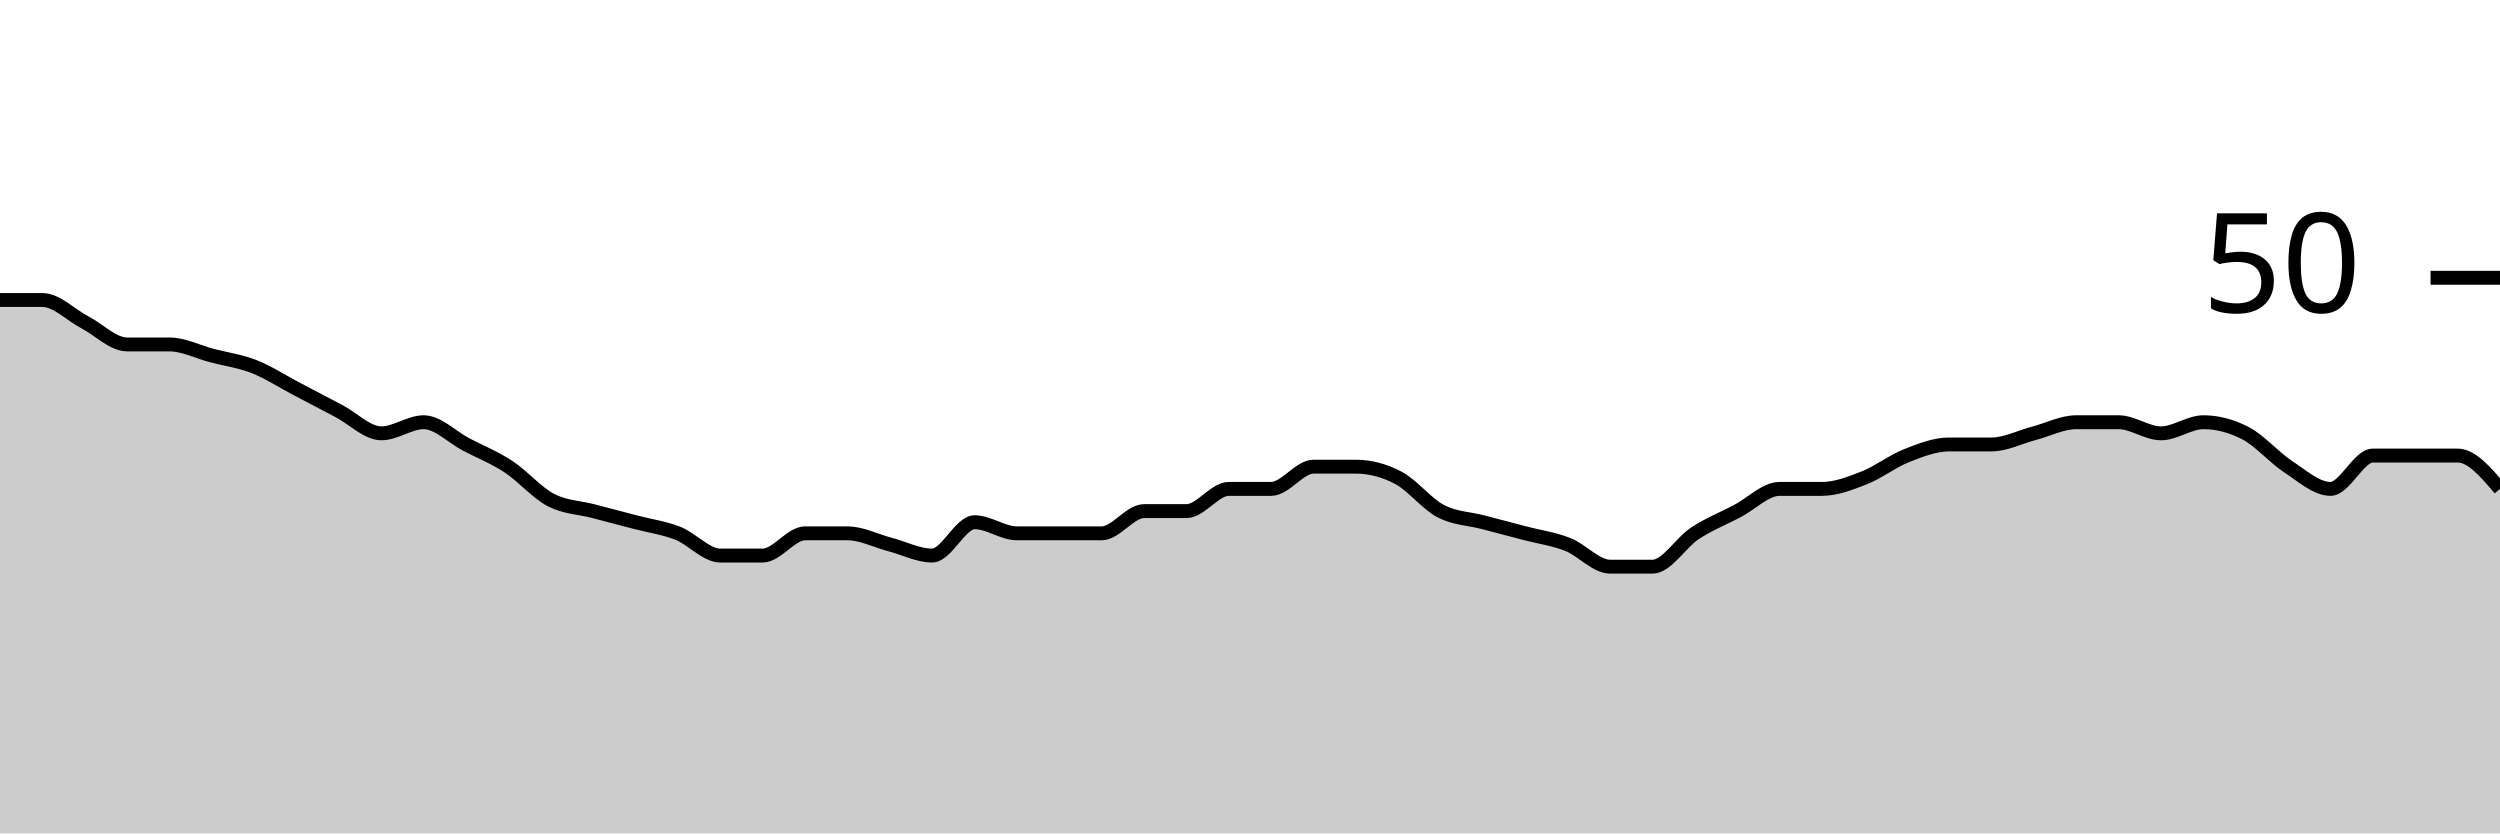
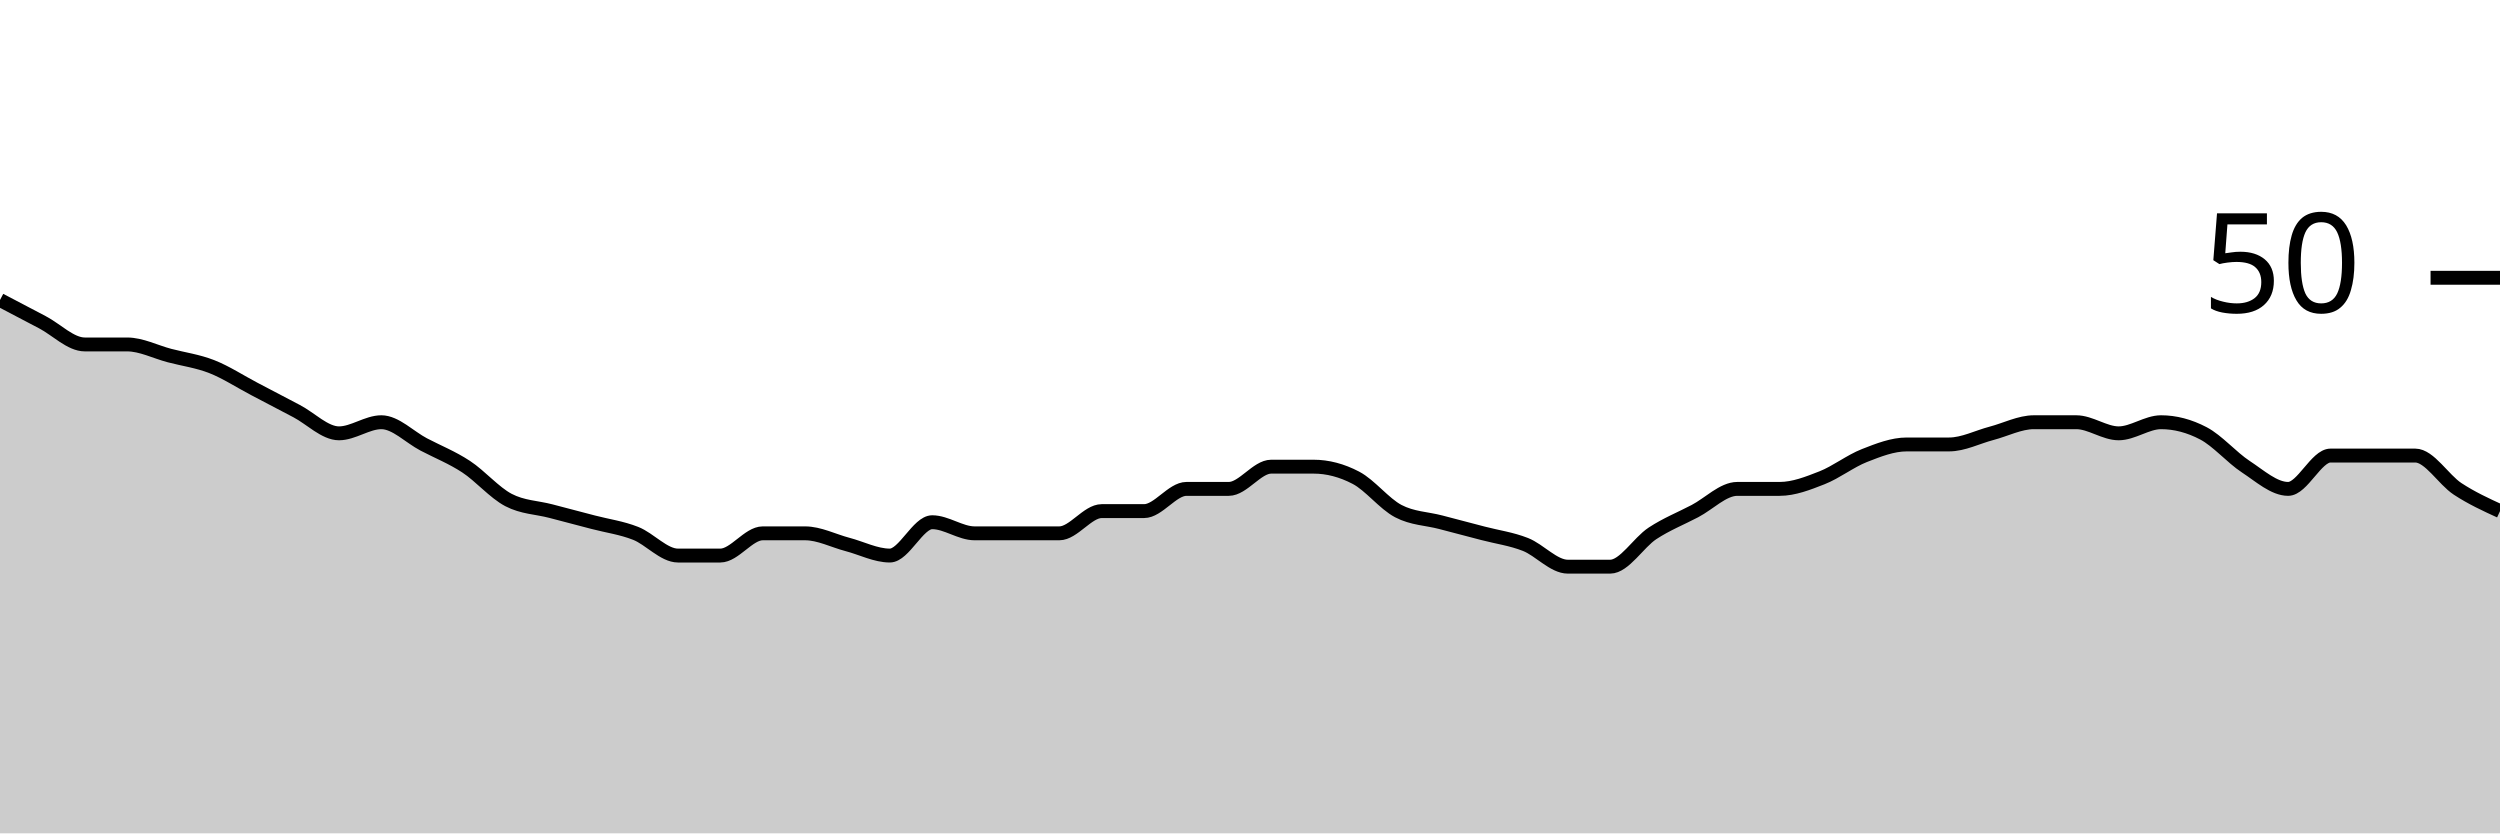
<svg xmlns="http://www.w3.org/2000/svg" viewBox="0 0 180 60">
  <g transform="translate(0,20)">
-     <path class="area" fill="rgba(0, 0, 0, 0.2)" d="M0,1.6C1.017,1.6,2.034,1.6,3.051,1.6C4.068,1.6,5.085,2.667,6.102,3.2C7.119,3.733,8.136,4.8,9.153,4.8C10.169,4.8,11.186,4.8,12.203,4.8C13.22,4.8,14.237,5.333,15.254,5.6C16.271,5.867,17.288,6,18.305,6.4C19.322,6.8,20.339,7.467,21.356,8C22.373,8.533,23.39,9.067,24.407,9.6C25.424,10.133,26.441,11.2,27.458,11.2C28.475,11.2,29.492,10.4,30.508,10.4C31.525,10.4,32.542,11.467,33.559,12C34.576,12.533,35.593,12.933,36.61,13.6C37.627,14.267,38.644,15.467,39.661,16C40.678,16.533,41.695,16.533,42.712,16.8C43.729,17.067,44.746,17.333,45.763,17.6C46.78,17.867,47.797,18,48.814,18.4C49.831,18.8,50.847,20,51.864,20C52.881,20,53.898,20,54.915,20C55.932,20,56.949,18.4,57.966,18.4C58.983,18.4,60,18.4,61.017,18.4C62.034,18.4,63.051,18.933,64.068,19.2C65.085,19.467,66.102,20,67.119,20C68.136,20,69.153,17.6,70.169,17.6C71.186,17.6,72.203,18.4,73.22,18.4C74.237,18.4,75.254,18.4,76.271,18.4C77.288,18.4,78.305,18.4,79.322,18.4C80.339,18.4,81.356,16.8,82.373,16.8C83.39,16.8,84.407,16.8,85.424,16.8C86.441,16.8,87.458,15.2,88.475,15.2C89.492,15.2,90.508,15.2,91.525,15.2C92.542,15.2,93.559,13.6,94.576,13.6C95.593,13.6,96.61,13.6,97.627,13.6C98.644,13.6,99.661,13.867,100.678,14.4C101.695,14.933,102.712,16.267,103.729,16.8C104.746,17.333,105.763,17.333,106.78,17.6C107.797,17.867,108.814,18.133,109.831,18.4C110.847,18.667,111.864,18.8,112.881,19.2C113.898,19.6,114.915,20.8,115.932,20.8C116.949,20.8,117.966,20.8,118.983,20.8C120,20.8,121.017,19.067,122.034,18.4C123.051,17.733,124.068,17.333,125.085,16.8C126.102,16.267,127.119,15.2,128.136,15.2C129.153,15.2,130.169,15.2,131.186,15.2C132.203,15.2,133.22,14.8,134.237,14.4C135.254,14,136.271,13.2,137.288,12.8C138.305,12.4,139.322,12,140.339,12C141.356,12,142.373,12,143.39,12C144.407,12,145.424,11.467,146.441,11.2C147.458,10.933,148.475,10.4,149.492,10.4C150.508,10.4,151.525,10.4,152.542,10.4C153.559,10.4,154.576,11.2,155.593,11.2C156.61,11.2,157.627,10.4,158.644,10.4C159.661,10.4,160.678,10.667,161.695,11.2C162.712,11.733,163.729,12.933,164.746,13.6C165.763,14.267,166.78,15.2,167.797,15.2C168.814,15.2,169.831,12.8,170.847,12.8C171.864,12.8,172.881,12.8,173.898,12.8C174.915,12.8,175.932,12.8,176.949,12.8C177.966,12.8,178.983,14,180,15.2L180,40C178.983,40,177.966,40,176.949,40C175.932,40,174.915,40,173.898,40C172.881,40,171.864,40,170.847,40C169.831,40,168.814,40,167.797,40C166.78,40,165.763,40,164.746,40C163.729,40,162.712,40,161.695,40C160.678,40,159.661,40,158.644,40C157.627,40,156.61,40,155.593,40C154.576,40,153.559,40,152.542,40C151.525,40,150.508,40,149.492,40C148.475,40,147.458,40,146.441,40C145.424,40,144.407,40,143.39,40C142.373,40,141.356,40,140.339,40C139.322,40,138.305,40,137.288,40C136.271,40,135.254,40,134.237,40C133.22,40,132.203,40,131.186,40C130.169,40,129.153,40,128.136,40C127.119,40,126.102,40,125.085,40C124.068,40,123.051,40,122.034,40C121.017,40,120,40,118.983,40C117.966,40,116.949,40,115.932,40C114.915,40,113.898,40,112.881,40C111.864,40,110.847,40,109.831,40C108.814,40,107.797,40,106.78,40C105.763,40,104.746,40,103.729,40C102.712,40,101.695,40,100.678,40C99.661,40,98.644,40,97.627,40C96.61,40,95.593,40,94.576,40C93.559,40,92.542,40,91.525,40C90.508,40,89.492,40,88.475,40C87.458,40,86.441,40,85.424,40C84.407,40,83.39,40,82.373,40C81.356,40,80.339,40,79.322,40C78.305,40,77.288,40,76.271,40C75.254,40,74.237,40,73.22,40C72.203,40,71.186,40,70.169,40C69.153,40,68.136,40,67.119,40C66.102,40,65.085,40,64.068,40C63.051,40,62.034,40,61.017,40C60,40,58.983,40,57.966,40C56.949,40,55.932,40,54.915,40C53.898,40,52.881,40,51.864,40C50.847,40,49.831,40,48.814,40C47.797,40,46.78,40,45.763,40C44.746,40,43.729,40,42.712,40C41.695,40,40.678,40,39.661,40C38.644,40,37.627,40,36.61,40C35.593,40,34.576,40,33.559,40C32.542,40,31.525,40,30.508,40C29.492,40,28.475,40,27.458,40C26.441,40,25.424,40,24.407,40C23.39,40,22.373,40,21.356,40C20.339,40,19.322,40,18.305,40C17.288,40,16.271,40,15.254,40C14.237,40,13.22,40,12.203,40C11.186,40,10.169,40,9.153,40C8.136,40,7.119,40,6.102,40C5.085,40,4.068,40,3.051,40C2.034,40,1.017,40,0,40Z" />
-     <path class="line" stroke="black" fill="none" d="M0,1.6C1.017,1.6,2.034,1.6,3.051,1.6C4.068,1.6,5.085,2.667,6.102,3.2C7.119,3.733,8.136,4.8,9.153,4.8C10.169,4.8,11.186,4.8,12.203,4.8C13.22,4.8,14.237,5.333,15.254,5.6C16.271,5.867,17.288,6,18.305,6.4C19.322,6.8,20.339,7.467,21.356,8C22.373,8.533,23.39,9.067,24.407,9.6C25.424,10.133,26.441,11.2,27.458,11.2C28.475,11.2,29.492,10.4,30.508,10.4C31.525,10.4,32.542,11.467,33.559,12C34.576,12.533,35.593,12.933,36.61,13.6C37.627,14.267,38.644,15.467,39.661,16C40.678,16.533,41.695,16.533,42.712,16.8C43.729,17.067,44.746,17.333,45.763,17.6C46.78,17.867,47.797,18,48.814,18.4C49.831,18.8,50.847,20,51.864,20C52.881,20,53.898,20,54.915,20C55.932,20,56.949,18.4,57.966,18.4C58.983,18.4,60,18.4,61.017,18.4C62.034,18.4,63.051,18.933,64.068,19.2C65.085,19.467,66.102,20,67.119,20C68.136,20,69.153,17.6,70.169,17.6C71.186,17.6,72.203,18.4,73.22,18.4C74.237,18.4,75.254,18.4,76.271,18.4C77.288,18.4,78.305,18.4,79.322,18.4C80.339,18.4,81.356,16.8,82.373,16.8C83.39,16.8,84.407,16.8,85.424,16.8C86.441,16.8,87.458,15.2,88.475,15.2C89.492,15.2,90.508,15.2,91.525,15.2C92.542,15.2,93.559,13.6,94.576,13.6C95.593,13.6,96.61,13.6,97.627,13.6C98.644,13.6,99.661,13.867,100.678,14.4C101.695,14.933,102.712,16.267,103.729,16.8C104.746,17.333,105.763,17.333,106.78,17.6C107.797,17.867,108.814,18.133,109.831,18.4C110.847,18.667,111.864,18.8,112.881,19.2C113.898,19.6,114.915,20.8,115.932,20.8C116.949,20.8,117.966,20.8,118.983,20.8C120,20.8,121.017,19.067,122.034,18.4C123.051,17.733,124.068,17.333,125.085,16.8C126.102,16.267,127.119,15.2,128.136,15.2C129.153,15.2,130.169,15.2,131.186,15.2C132.203,15.2,133.22,14.8,134.237,14.4C135.254,14,136.271,13.2,137.288,12.8C138.305,12.4,139.322,12,140.339,12C141.356,12,142.373,12,143.39,12C144.407,12,145.424,11.467,146.441,11.2C147.458,10.933,148.475,10.4,149.492,10.4C150.508,10.4,151.525,10.4,152.542,10.4C153.559,10.4,154.576,11.2,155.593,11.2C156.61,11.2,157.627,10.4,158.644,10.4C159.661,10.4,160.678,10.667,161.695,11.2C162.712,11.733,163.729,12.933,164.746,13.6C165.763,14.267,166.78,15.2,167.797,15.2C168.814,15.2,169.831,12.8,170.847,12.8C171.864,12.8,172.881,12.8,173.898,12.8C174.915,12.8,175.932,12.8,176.949,12.8C177.966,12.8,178.983,14,180,15.2" />
+     <path class="area" fill="rgba(0, 0, 0, 0.2)" d="M0,1.6C1.017,2.133,2.034,2.667,3.051,3.2C4.068,3.733,5.085,4.8,6.102,4.8C7.119,4.8,8.136,4.8,9.153,4.8C10.169,4.8,11.186,5.333,12.203,5.6C13.22,5.867,14.237,6,15.254,6.4C16.271,6.8,17.288,7.467,18.305,8C19.322,8.533,20.339,9.067,21.356,9.6C22.373,10.133,23.39,11.2,24.407,11.2C25.424,11.2,26.441,10.4,27.458,10.4C28.475,10.4,29.492,11.467,30.508,12C31.525,12.533,32.542,12.933,33.559,13.6C34.576,14.267,35.593,15.467,36.61,16C37.627,16.533,38.644,16.533,39.661,16.8C40.678,17.067,41.695,17.333,42.712,17.6C43.729,17.867,44.746,18,45.763,18.4C46.78,18.8,47.797,20,48.814,20C49.831,20,50.847,20,51.864,20C52.881,20,53.898,18.4,54.915,18.4C55.932,18.4,56.949,18.4,57.966,18.4C58.983,18.4,60,18.933,61.017,19.2C62.034,19.467,63.051,20,64.068,20C65.085,20,66.102,17.6,67.119,17.6C68.136,17.6,69.153,18.4,70.169,18.4C71.186,18.4,72.203,18.4,73.22,18.4C74.237,18.4,75.254,18.4,76.271,18.4C77.288,18.4,78.305,16.8,79.322,16.8C80.339,16.8,81.356,16.8,82.373,16.8C83.39,16.8,84.407,15.2,85.424,15.2C86.441,15.2,87.458,15.2,88.475,15.2C89.492,15.2,90.508,13.6,91.525,13.6C92.542,13.6,93.559,13.6,94.576,13.6C95.593,13.6,96.61,13.867,97.627,14.4C98.644,14.933,99.661,16.267,100.678,16.8C101.695,17.333,102.712,17.333,103.729,17.6C104.746,17.867,105.763,18.133,106.78,18.4C107.797,18.667,108.814,18.8,109.831,19.2C110.847,19.6,111.864,20.8,112.881,20.8C113.898,20.8,114.915,20.8,115.932,20.8C116.949,20.8,117.966,19.067,118.983,18.4C120,17.733,121.017,17.333,122.034,16.8C123.051,16.267,124.068,15.2,125.085,15.2C126.102,15.2,127.119,15.2,128.136,15.2C129.153,15.2,130.169,14.8,131.186,14.4C132.203,14,133.22,13.2,134.237,12.8C135.254,12.4,136.271,12,137.288,12C138.305,12,139.322,12,140.339,12C141.356,12,142.373,11.467,143.39,11.2C144.407,10.933,145.424,10.4,146.441,10.4C147.458,10.4,148.475,10.4,149.492,10.4C150.508,10.4,151.525,11.2,152.542,11.2C153.559,11.2,154.576,10.4,155.593,10.4C156.61,10.4,157.627,10.667,158.644,11.2C159.661,11.733,160.678,12.933,161.695,13.6C162.712,14.267,163.729,15.2,164.746,15.2C165.763,15.2,166.78,12.8,167.797,12.8C168.814,12.8,169.831,12.8,170.847,12.8C171.864,12.8,172.881,12.8,173.898,12.8C174.915,12.8,175.932,14.533,176.949,15.2C177.966,15.867,178.983,16.333,180,16.8L180,40C178.983,40,177.966,40,176.949,40C175.932,40,174.915,40,173.898,40C172.881,40,171.864,40,170.847,40C169.831,40,168.814,40,167.797,40C166.78,40,165.763,40,164.746,40C163.729,40,162.712,40,161.695,40C160.678,40,159.661,40,158.644,40C157.627,40,156.61,40,155.593,40C154.576,40,153.559,40,152.542,40C151.525,40,150.508,40,149.492,40C148.475,40,147.458,40,146.441,40C145.424,40,144.407,40,143.39,40C142.373,40,141.356,40,140.339,40C139.322,40,138.305,40,137.288,40C136.271,40,135.254,40,134.237,40C133.22,40,132.203,40,131.186,40C130.169,40,129.153,40,128.136,40C127.119,40,126.102,40,125.085,40C124.068,40,123.051,40,122.034,40C121.017,40,120,40,118.983,40C117.966,40,116.949,40,115.932,40C114.915,40,113.898,40,112.881,40C111.864,40,110.847,40,109.831,40C108.814,40,107.797,40,106.78,40C105.763,40,104.746,40,103.729,40C102.712,40,101.695,40,100.678,40C99.661,40,98.644,40,97.627,40C96.61,40,95.593,40,94.576,40C93.559,40,92.542,40,91.525,40C90.508,40,89.492,40,88.475,40C87.458,40,86.441,40,85.424,40C84.407,40,83.39,40,82.373,40C81.356,40,80.339,40,79.322,40C78.305,40,77.288,40,76.271,40C75.254,40,74.237,40,73.22,40C72.203,40,71.186,40,70.169,40C69.153,40,68.136,40,67.119,40C66.102,40,65.085,40,64.068,40C63.051,40,62.034,40,61.017,40C60,40,58.983,40,57.966,40C56.949,40,55.932,40,54.915,40C53.898,40,52.881,40,51.864,40C50.847,40,49.831,40,48.814,40C47.797,40,46.78,40,45.763,40C44.746,40,43.729,40,42.712,40C41.695,40,40.678,40,39.661,40C38.644,40,37.627,40,36.61,40C35.593,40,34.576,40,33.559,40C32.542,40,31.525,40,30.508,40C29.492,40,28.475,40,27.458,40C26.441,40,25.424,40,24.407,40C23.39,40,22.373,40,21.356,40C20.339,40,19.322,40,18.305,40C17.288,40,16.271,40,15.254,40C14.237,40,13.22,40,12.203,40C11.186,40,10.169,40,9.153,40C8.136,40,7.119,40,6.102,40C5.085,40,4.068,40,3.051,40C2.034,40,1.017,40,0,40Z" />
+     <path class="line" stroke="black" fill="none" d="M0,1.6C1.017,2.133,2.034,2.667,3.051,3.2C4.068,3.733,5.085,4.8,6.102,4.8C7.119,4.8,8.136,4.8,9.153,4.8C10.169,4.8,11.186,5.333,12.203,5.6C13.22,5.867,14.237,6,15.254,6.4C16.271,6.8,17.288,7.467,18.305,8C19.322,8.533,20.339,9.067,21.356,9.6C22.373,10.133,23.39,11.2,24.407,11.2C25.424,11.2,26.441,10.4,27.458,10.4C28.475,10.4,29.492,11.467,30.508,12C31.525,12.533,32.542,12.933,33.559,13.6C34.576,14.267,35.593,15.467,36.61,16C37.627,16.533,38.644,16.533,39.661,16.8C40.678,17.067,41.695,17.333,42.712,17.6C43.729,17.867,44.746,18,45.763,18.4C46.78,18.8,47.797,20,48.814,20C49.831,20,50.847,20,51.864,20C52.881,20,53.898,18.4,54.915,18.4C55.932,18.4,56.949,18.4,57.966,18.4C58.983,18.4,60,18.933,61.017,19.2C62.034,19.467,63.051,20,64.068,20C65.085,20,66.102,17.6,67.119,17.6C68.136,17.6,69.153,18.4,70.169,18.4C71.186,18.4,72.203,18.4,73.22,18.4C74.237,18.4,75.254,18.4,76.271,18.4C77.288,18.4,78.305,16.8,79.322,16.8C80.339,16.8,81.356,16.8,82.373,16.8C83.39,16.8,84.407,15.2,85.424,15.2C86.441,15.2,87.458,15.2,88.475,15.2C89.492,15.2,90.508,13.6,91.525,13.6C92.542,13.6,93.559,13.6,94.576,13.6C95.593,13.6,96.61,13.867,97.627,14.4C98.644,14.933,99.661,16.267,100.678,16.8C101.695,17.333,102.712,17.333,103.729,17.6C104.746,17.867,105.763,18.133,106.78,18.4C107.797,18.667,108.814,18.8,109.831,19.2C110.847,19.6,111.864,20.8,112.881,20.8C113.898,20.8,114.915,20.8,115.932,20.8C116.949,20.8,117.966,19.067,118.983,18.4C120,17.733,121.017,17.333,122.034,16.8C123.051,16.267,124.068,15.2,125.085,15.2C126.102,15.2,127.119,15.2,128.136,15.2C129.153,15.2,130.169,14.8,131.186,14.4C132.203,14,133.22,13.2,134.237,12.8C135.254,12.4,136.271,12,137.288,12C138.305,12,139.322,12,140.339,12C141.356,12,142.373,11.467,143.39,11.2C144.407,10.933,145.424,10.4,146.441,10.4C147.458,10.4,148.475,10.4,149.492,10.4C150.508,10.4,151.525,11.2,152.542,11.2C153.559,11.2,154.576,10.4,155.593,10.4C156.61,10.4,157.627,10.667,158.644,11.2C159.661,11.733,160.678,12.933,161.695,13.6C162.712,14.267,163.729,15.2,164.746,15.2C165.763,15.2,166.78,12.8,167.797,12.8C168.814,12.8,169.831,12.8,170.847,12.8C171.864,12.8,172.881,12.8,173.898,12.8C174.915,12.8,175.932,14.533,176.949,15.2C177.966,15.867,178.983,16.333,180,16.8" />
    <path class="axis-ceiling" stroke-width="1" stroke="black" fill="none" d="M175,0L180,0" />
    <text class="axis-ceiling-label" font-family="sans-serif" text-anchor="end" font-size="10px" x="170" y="2.5">50</text>
  </g>
</svg>
